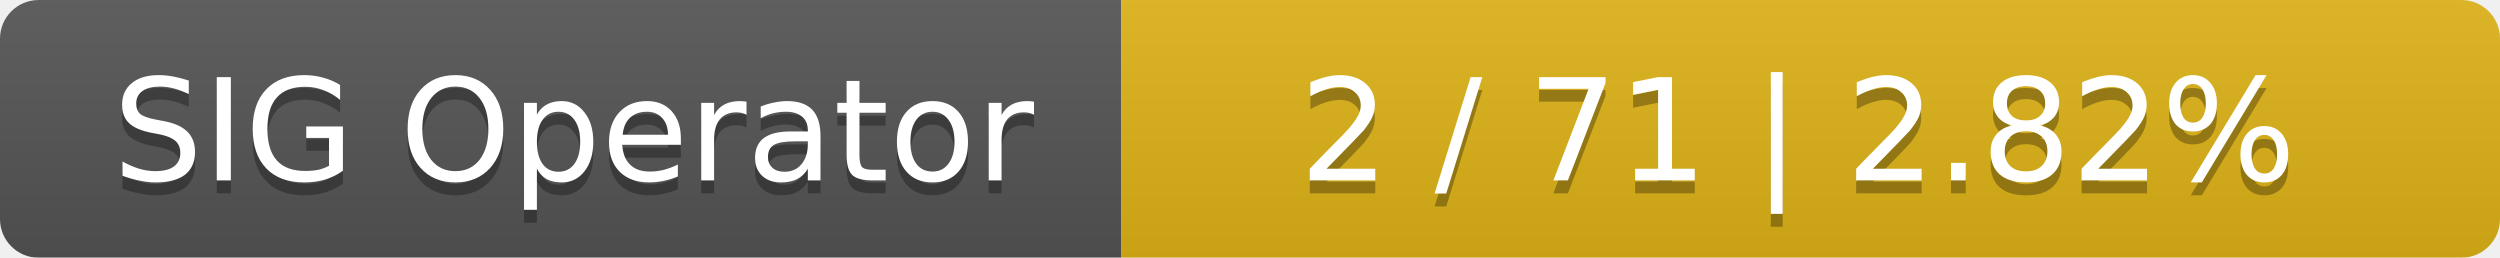
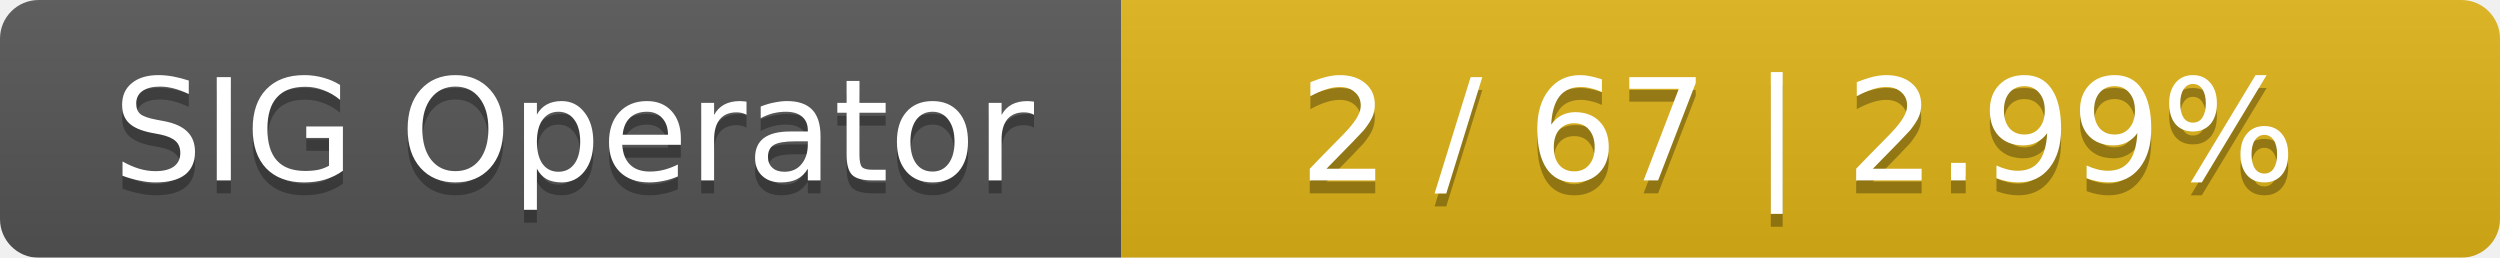
<svg xmlns="http://www.w3.org/2000/svg" width="194" height="20">
  <linearGradient id="smooth" x2="0" y2="100%">
    <stop offset="0" stop-color="#bbb" stop-opacity=".1" />
    <stop offset="1" stop-opacity=".1" />
  </linearGradient>
  <mask id="round">
    <rect width="194" height="20" rx="3" fill="#fff" />
  </mask>
  <g mask="url(#round)">
    <rect width="87" height="20" fill="#555" />
    <rect x="87" width="107" height="20" fill="#dfb317" />
    <rect width="194" height="20" fill="url(#smooth)" />
  </g>
  <g fill="#fff" text-anchor="middle" font-family="DejaVu Sans,Verdana,Geneva,sans-serif" font-size="11">
    <text x="44.5" y="15" fill="#010101" fill-opacity=".3">SIG Operator</text>
    <text x="44.5" y="14">SIG Operator</text>
-     <text x="139.5" y="15" fill="#010101" fill-opacity=".3">2 / 71    |    2.82%</text>
-     <text x="139.5" y="14">2 / 71    |    2.82%</text>
+     <text x="139.5" y="15" fill="#010101" fill-opacity=".3">2 / 67    |    2.99%</text>
+     <text x="139.5" y="14">2 / 67    |    2.99%</text>
  </g>
</svg>
